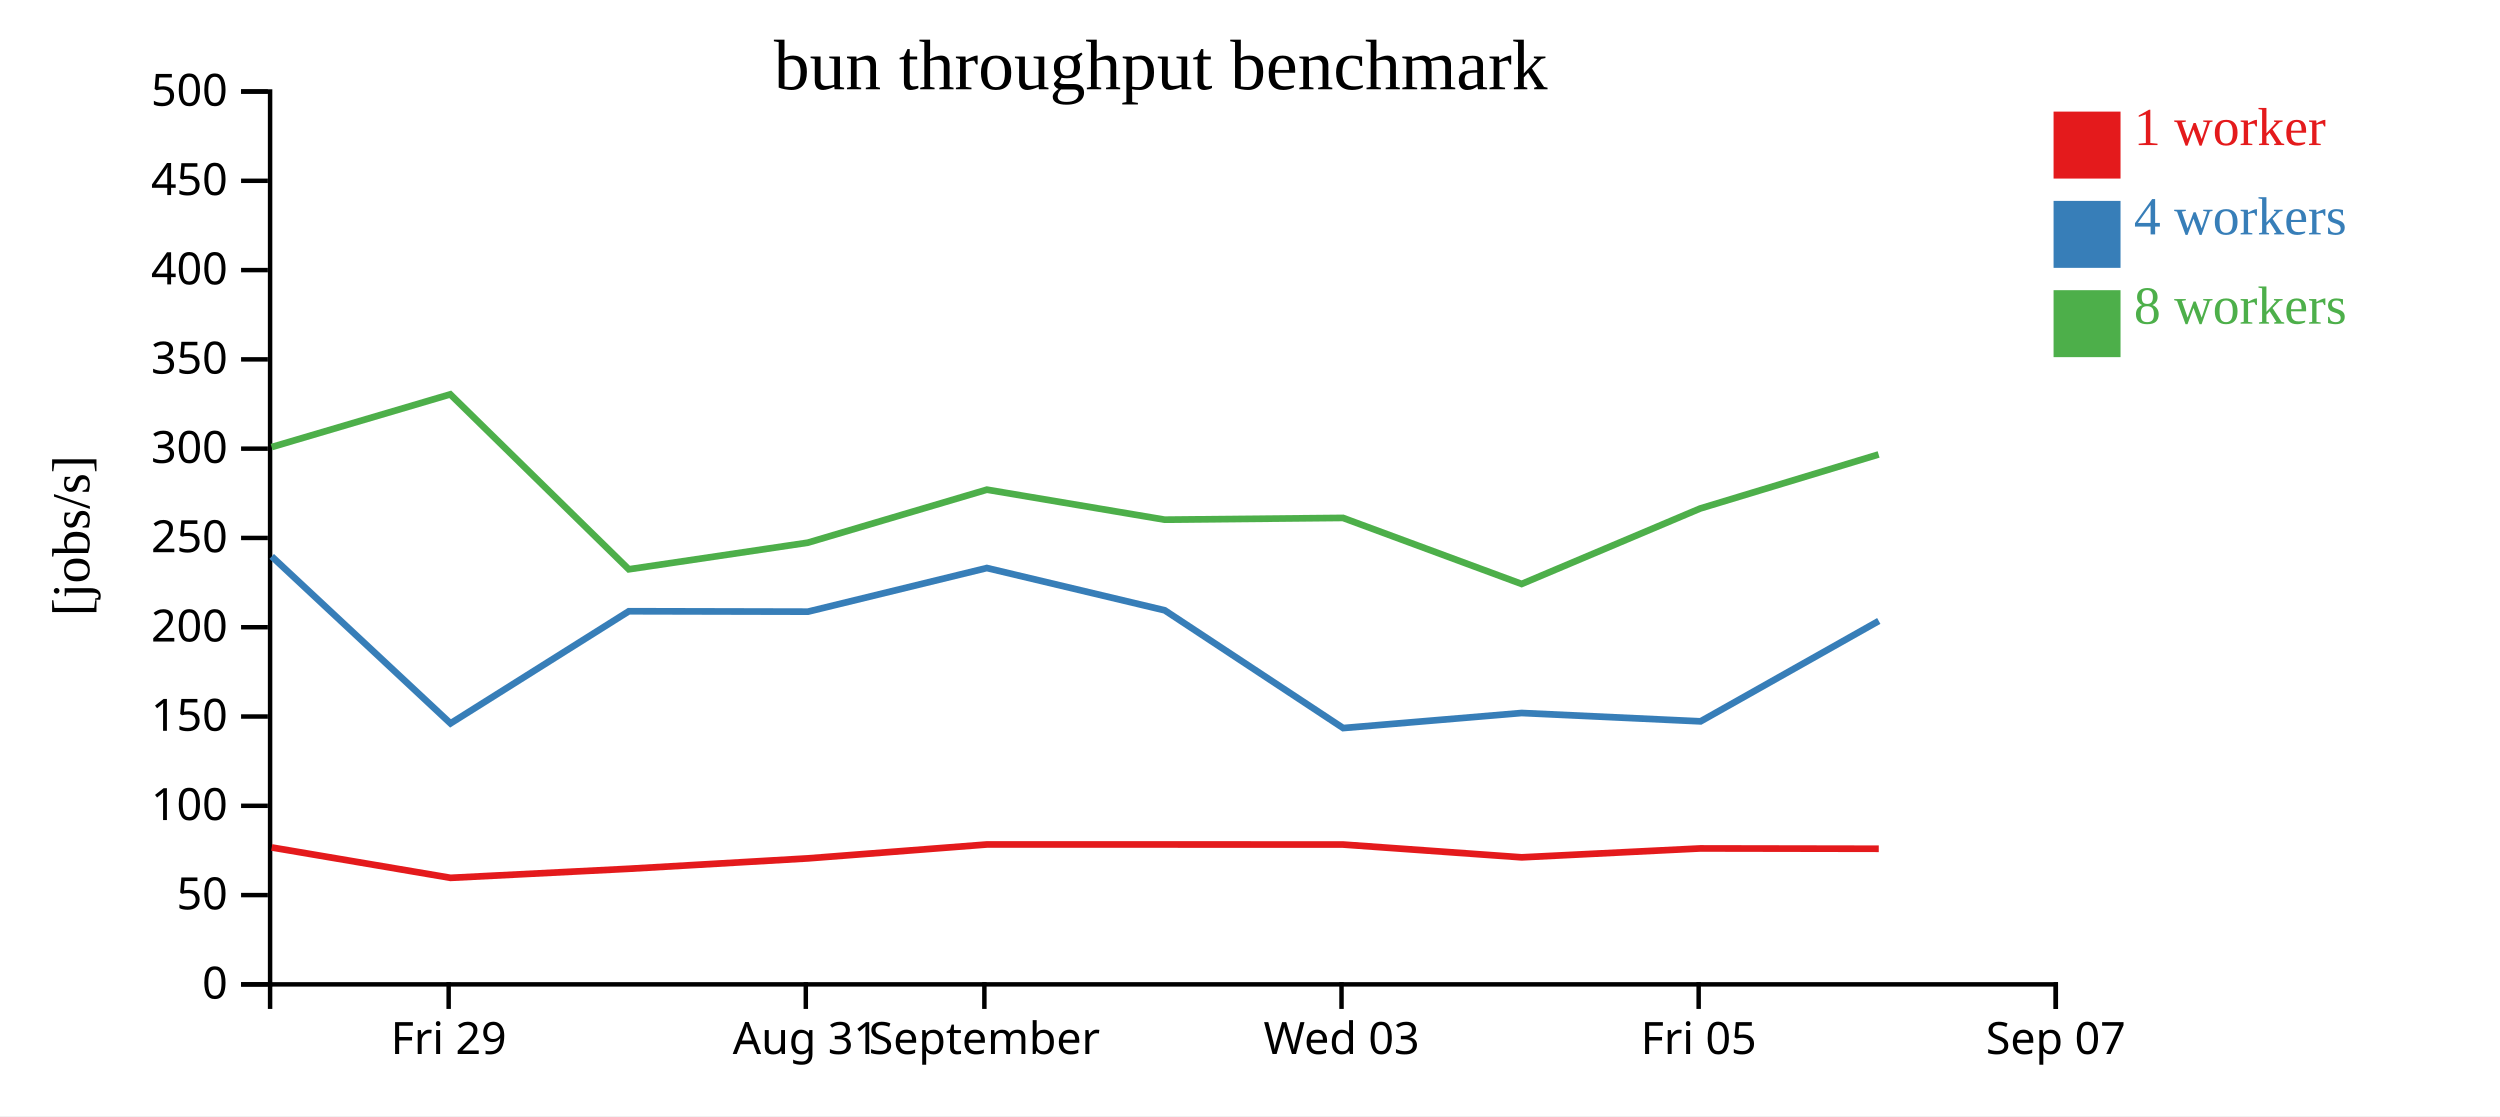
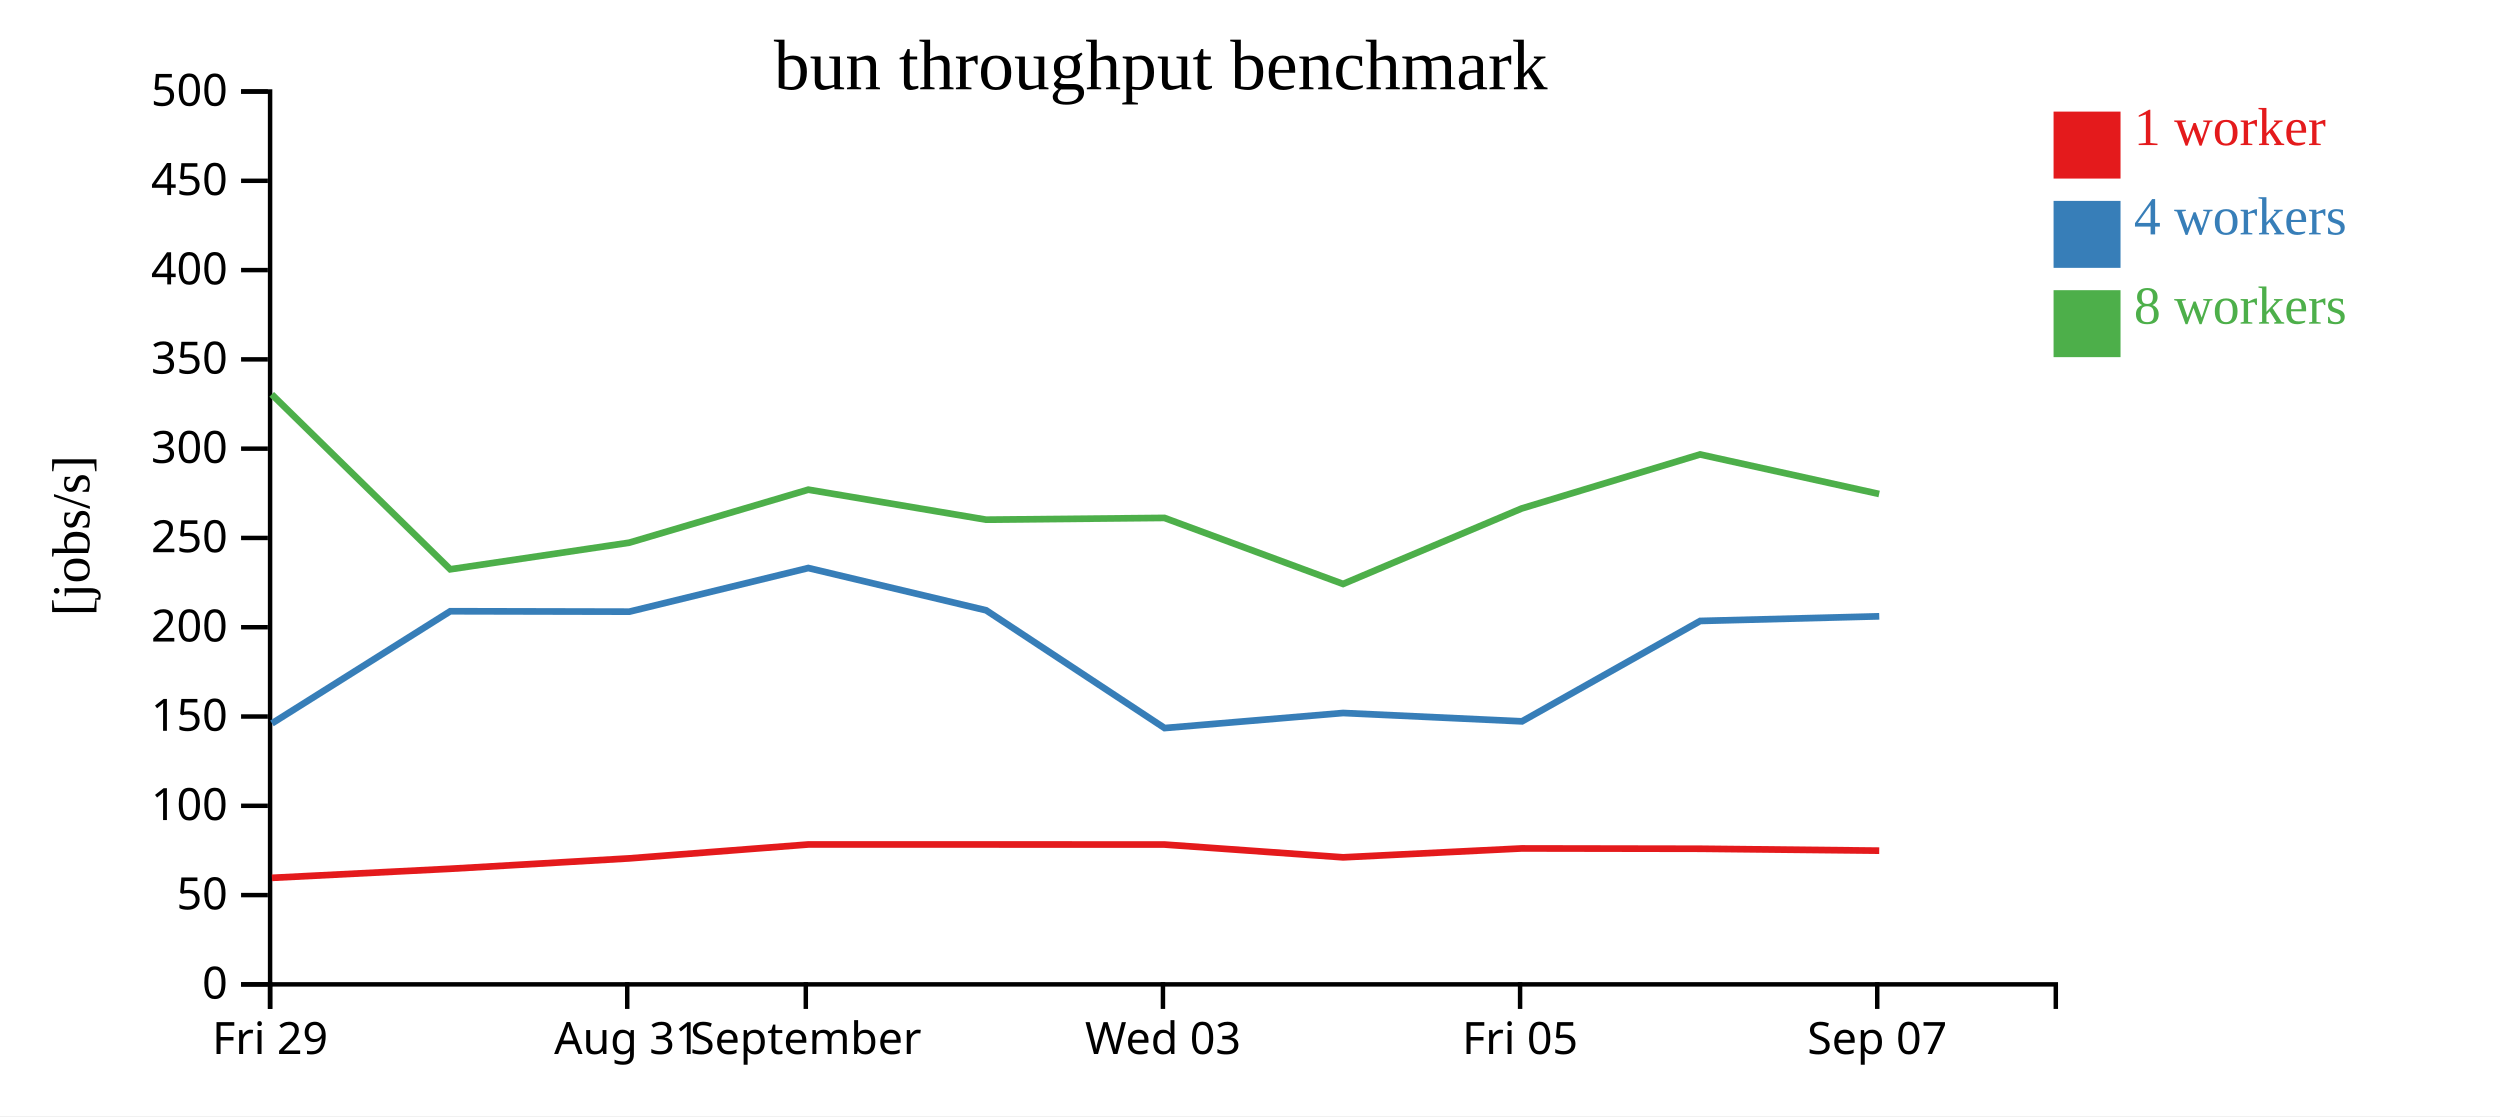
<svg xmlns="http://www.w3.org/2000/svg" width="560" height="250">
  <rect width="100%" height="100%" fill="white" />
  <g transform="translate(60,20)">
    <g transform="translate(0,200)" fill="none" font-size="10" font-family="sans-serif" text-anchor="middle">
      <path class="domain" stroke="currentColor" d="M0.5,6V0.5H400.5V6" />
-       <g class="tick" opacity="1" transform="translate(40.5,0)">
+       <g class="tick" opacity="1" transform="translate(0.5,0)">
        <line stroke="currentColor" y2="6" />
        <text fill="currentColor" y="9" dy="0.71em">Fri 29</text>
      </g>
-       <g class="tick" opacity="1" transform="translate(120.5,0)">
+       <g class="tick" opacity="1" transform="translate(80.5,0)">
        <line stroke="currentColor" y2="6" />
        <text fill="currentColor" y="9" dy="0.71em">Aug 31</text>
      </g>
-       <g class="tick" opacity="1" transform="translate(160.5,0)">
+       <g class="tick" opacity="1" transform="translate(120.5,0)">
        <line stroke="currentColor" y2="6" />
        <text fill="currentColor" y="9" dy="0.71em">September</text>
      </g>
-       <g class="tick" opacity="1" transform="translate(240.5,0)">
+       <g class="tick" opacity="1" transform="translate(200.5,0)">
        <line stroke="currentColor" y2="6" />
        <text fill="currentColor" y="9" dy="0.71em">Wed 03</text>
      </g>
-       <g class="tick" opacity="1" transform="translate(320.5,0)">
+       <g class="tick" opacity="1" transform="translate(280.5,0)">
        <line stroke="currentColor" y2="6" />
        <text fill="currentColor" y="9" dy="0.71em">Fri 05</text>
      </g>
-       <g class="tick" opacity="1" transform="translate(400.5,0)">
+       <g class="tick" opacity="1" transform="translate(360.5,0)">
        <line stroke="currentColor" y2="6" />
        <text fill="currentColor" y="9" dy="0.71em">Sep 07</text>
      </g>
    </g>
    <g fill="none" font-size="10" font-family="sans-serif" text-anchor="end">
      <path class="domain" stroke="currentColor" d="M-6,200.5H0.5V0.5H-6" />
      <g class="tick" opacity="1" transform="translate(0,200.5)">
        <line stroke="currentColor" x2="-6" />
        <text fill="currentColor" x="-9" dy="0.32em">0</text>
      </g>
      <g class="tick" opacity="1" transform="translate(0,180.5)">
        <line stroke="currentColor" x2="-6" />
        <text fill="currentColor" x="-9" dy="0.32em">50</text>
      </g>
      <g class="tick" opacity="1" transform="translate(0,160.5)">
        <line stroke="currentColor" x2="-6" />
        <text fill="currentColor" x="-9" dy="0.32em">100</text>
      </g>
      <g class="tick" opacity="1" transform="translate(0,140.5)">
        <line stroke="currentColor" x2="-6" />
        <text fill="currentColor" x="-9" dy="0.32em">150</text>
      </g>
      <g class="tick" opacity="1" transform="translate(0,120.5)">
        <line stroke="currentColor" x2="-6" />
        <text fill="currentColor" x="-9" dy="0.32em">200</text>
      </g>
      <g class="tick" opacity="1" transform="translate(0,100.5)">
        <line stroke="currentColor" x2="-6" />
        <text fill="currentColor" x="-9" dy="0.32em">250</text>
      </g>
      <g class="tick" opacity="1" transform="translate(0,80.5)">
        <line stroke="currentColor" x2="-6" />
        <text fill="currentColor" x="-9" dy="0.32em">300</text>
      </g>
      <g class="tick" opacity="1" transform="translate(0,60.5)">
        <line stroke="currentColor" x2="-6" />
        <text fill="currentColor" x="-9" dy="0.32em">350</text>
      </g>
      <g class="tick" opacity="1" transform="translate(0,40.5)">
        <line stroke="currentColor" x2="-6" />
        <text fill="currentColor" x="-9" dy="0.32em">400</text>
      </g>
      <g class="tick" opacity="1" transform="translate(0,20.5)">
        <line stroke="currentColor" x2="-6" />
        <text fill="currentColor" x="-9" dy="0.32em">450</text>
      </g>
      <g class="tick" opacity="1" transform="translate(0,0.5)">
        <line stroke="currentColor" x2="-6" />
        <text fill="currentColor" x="-9" dy="0.32em">500</text>
      </g>
    </g>
    <text text-anchor="middle" style="font-size: 12px" transform="rotate(-90)" y="-40" x="-100">[jobs/s]</text>
    <text text-anchor="middle" style="font-size: 16px" y="0" x="200">bun throughput benchmark</text>
-     <path class="line" fill="none" stroke="#e41a1c" stroke-width="1.5" d="M0.87,169.83L40.915,176.636L80.855,174.606L120.976,172.276L161.061,169.164L200.873,169.164L240.848,169.179L280.854,172.044L320.86,170.051L360.844,170.122" />
-     <path class="line" fill="none" stroke="#377eb8" stroke-width="1.5" d="M0.862,104.641L40.915,142.04L80.859,116.921L120.978,117.012L161.056,107.236L200.9,116.713L240.868,143.085L280.856,139.711L320.931,141.583L360.846,119.094" />
-     <path class="line" fill="none" stroke="#4daf4a" stroke-width="1.5" d="M0.851,80.144L40.863,68.334L80.847,107.522L120.952,101.559L161.063,89.686L200.88,96.409L240.833,96.014L280.843,110.807L320.856,93.899L360.807,81.797" />
+     <path class="line" fill="none" stroke="#e41a1c" stroke-width="1.5" d="M0.915,176.636L40.855,174.606L80.976,172.276L121.061,169.164L160.873,169.164L200.848,169.179L240.854,172.044L280.86,170.051L320.844,170.122L360.948,170.549" />
+     <path class="line" fill="none" stroke="#377eb8" stroke-width="1.5" d="M0.915,142.04L40.859,116.921L80.978,117.012L121.056,107.236L160.9,116.713L200.868,143.085L240.856,139.711L280.931,141.583L320.846,119.094L360.953,118.055" />
+     <path class="line" fill="none" stroke="#4daf4a" stroke-width="1.5" d="M0.863,68.334L40.847,107.522L80.952,101.559L121.063,89.686L160.88,96.409L200.833,96.014L240.843,110.807L280.856,93.899L320.807,81.797L360.928,90.651" />
    <rect class="dot" x="400" y="5" width="15" height="15" style="fill: #e41a1c;" />
    <rect class="dot" x="400" y="25" width="15" height="15" style="fill: #377eb8;" />
    <rect class="dot" x="400" y="45" width="15" height="15" style="fill: #4daf4a;" />
    <text class="label" x="418" y="12.5" style="fill: #e41a1c; alignment-baseline: middle;" text-anchor="left">1 worker</text>
    <text class="label" x="418" y="32.5" style="fill: #377eb8; alignment-baseline: middle;" text-anchor="left">4 workers</text>
    <text class="label" x="418" y="52.5" style="fill: #4daf4a; alignment-baseline: middle;" text-anchor="left">8 workers</text>
  </g>
</svg>
